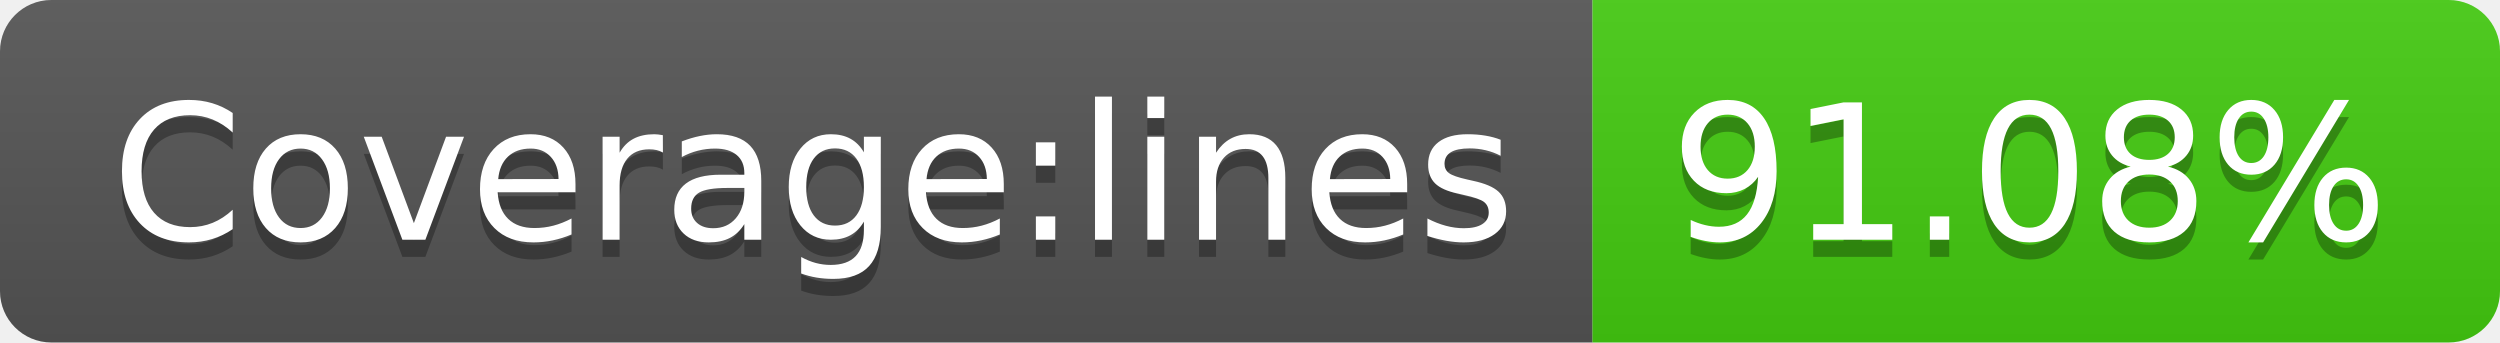
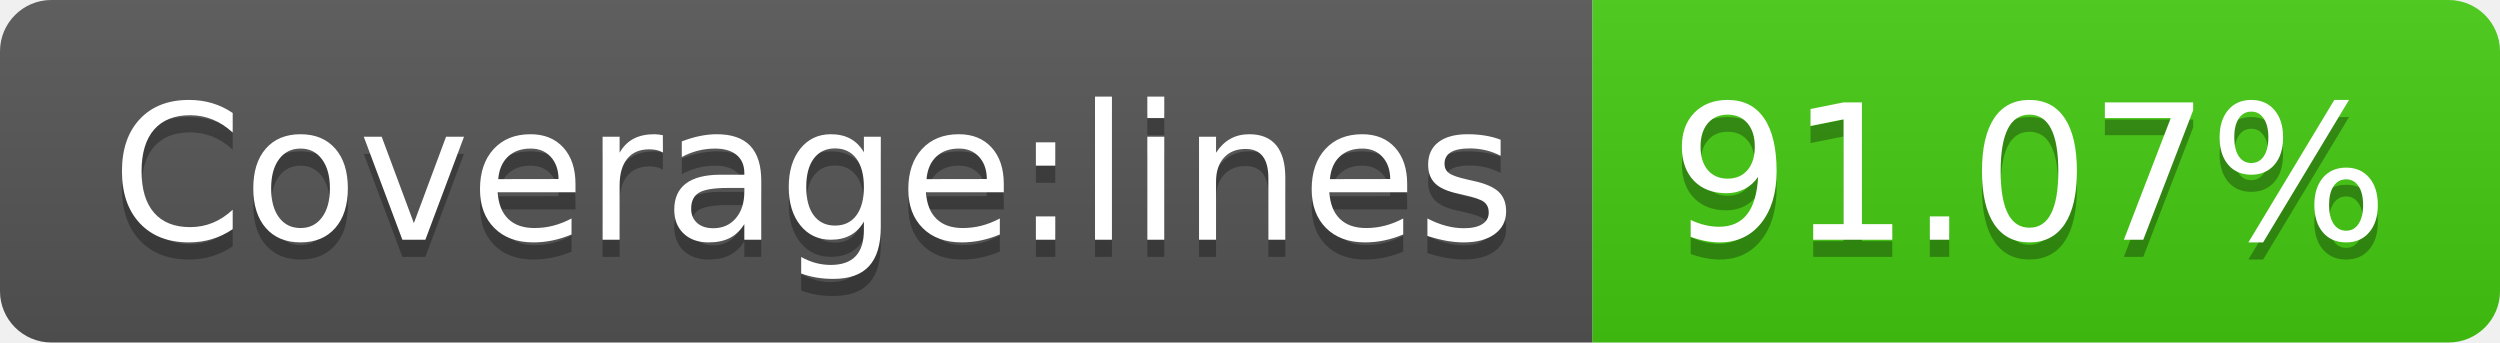
- <svg xmlns="http://www.w3.org/2000/svg" width="146" height="20" role="img" aria-label="Coverage:lines: 91.08%">
+ <svg xmlns="http://www.w3.org/2000/svg" width="146" height="20" role="img" aria-label="Coverage:lines: 91.07%">
  <linearGradient id="s" x2="0" y2="100%">
    <stop offset="0" stop-color="#bbb" stop-opacity=".1" />
    <stop offset="1" stop-opacity=".1" />
  </linearGradient>
  <clipPath id="r">
    <rect width="146" height="20" rx="3" fill="#fff" />
  </clipPath>
  <g clip-path="url(#r)">
    <rect width="93" height="20" fill="#555" />
    <rect x="93" width="53" height="20" fill="#4c1" />
    <rect width="146" height="20" fill="url(#s)" />
  </g>
  <g fill="#fff" text-anchor="middle" font-family="Verdana,Geneva,DejaVu Sans,sans-serif" text-rendering="geometricPrecision" font-size="110">
    <text aria-hidden="true" x="475" y="150" fill="#010101" fill-opacity=".3" transform="scale(.1)" textLength="830">Coverage:lines</text>
    <text x="475" y="140" transform="scale(.1)" fill="#fff" textLength="830">Coverage:lines</text>
-     <text aria-hidden="true" x="1185" y="150" fill="#010101" fill-opacity=".3" transform="scale(.1)" textLength="430">91.08%</text>
-     <text x="1185" y="140" transform="scale(.1)" fill="#fff" textLength="430">91.08%</text>
+     <text aria-hidden="true" x="1185" y="150" fill="#010101" fill-opacity=".3" transform="scale(.1)" textLength="430">91.07%</text>
+     <text x="1185" y="140" transform="scale(.1)" fill="#fff" textLength="430">91.07%</text>
  </g>
</svg>
